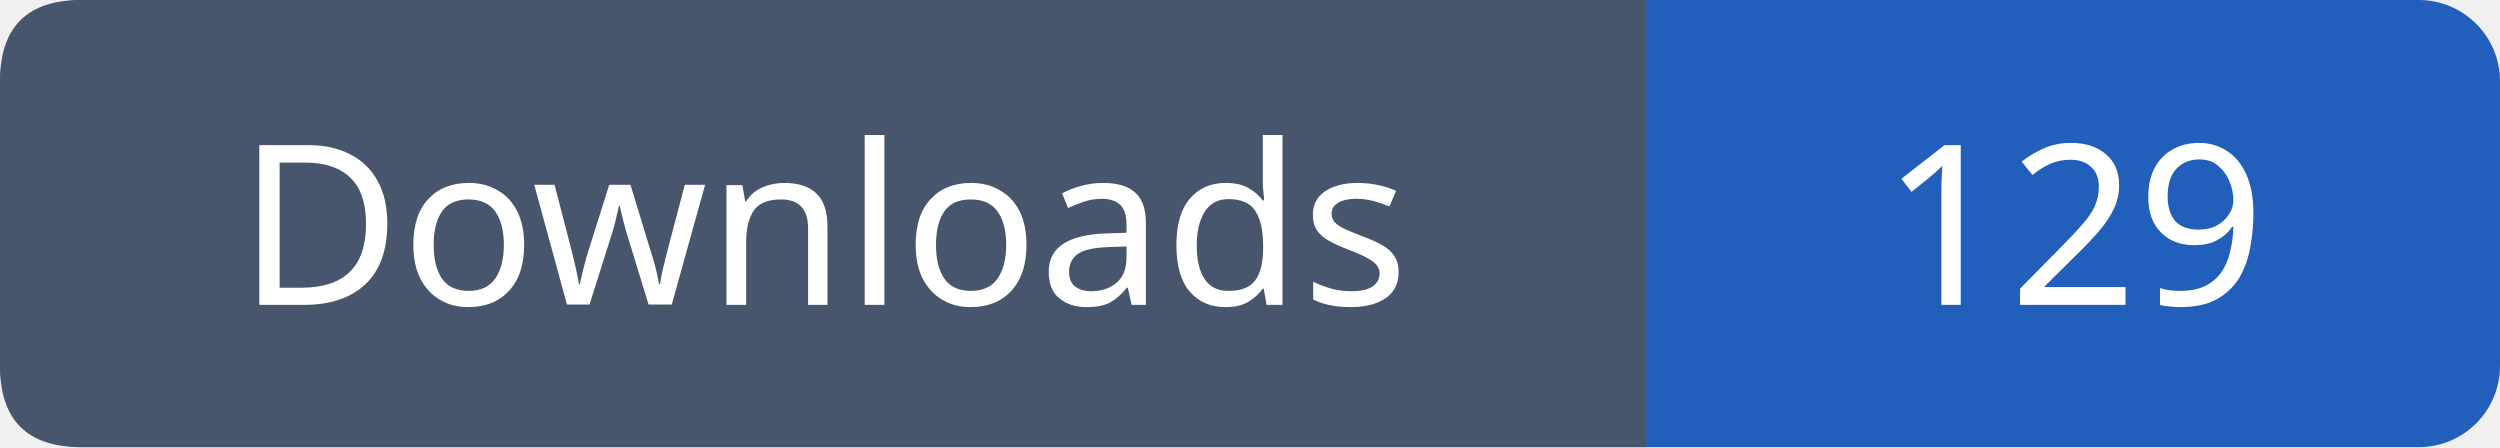
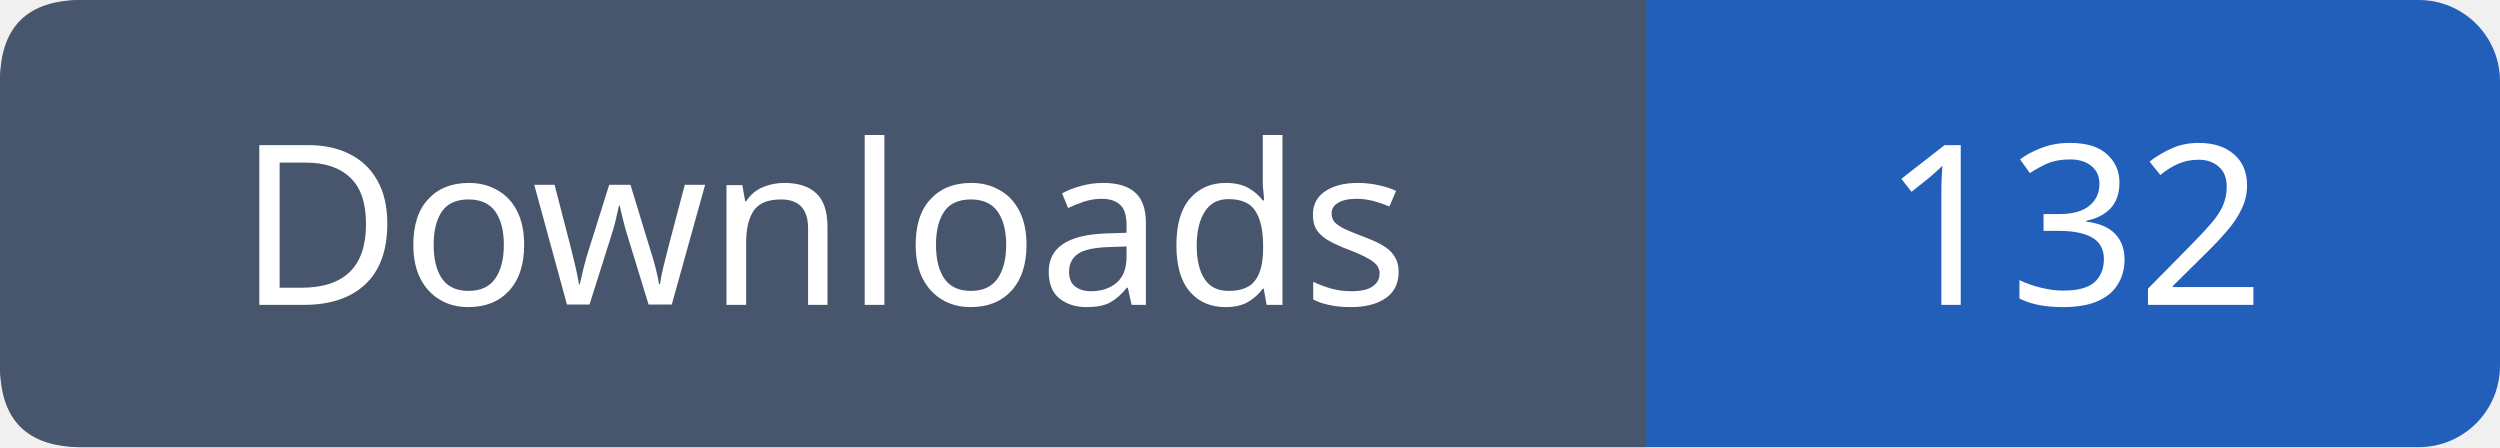
- <svg xmlns="http://www.w3.org/2000/svg" width="123" height="22" role="img" aria-label="Downloads: 129">
+ <svg xmlns="http://www.w3.org/2000/svg" width="123" height="22" role="img" aria-label="Downloads: 132">
  <rect width="123" height="22" rx="4" fill="#215fbb" />
  <path fill="#47566c" d="M4 0h77v22H4q-4 0-4-4V4q0-4 4-4" />
  <g font-family="Verdana,sans-serif" font-size="11" fill="white" text-anchor="middle">
    <text x="40.5" y="15">Downloads</text>
-     <text x="102.0" y="15">129</text>
+     <text x="102.0" y="15">132</text>
  </g>
</svg>
